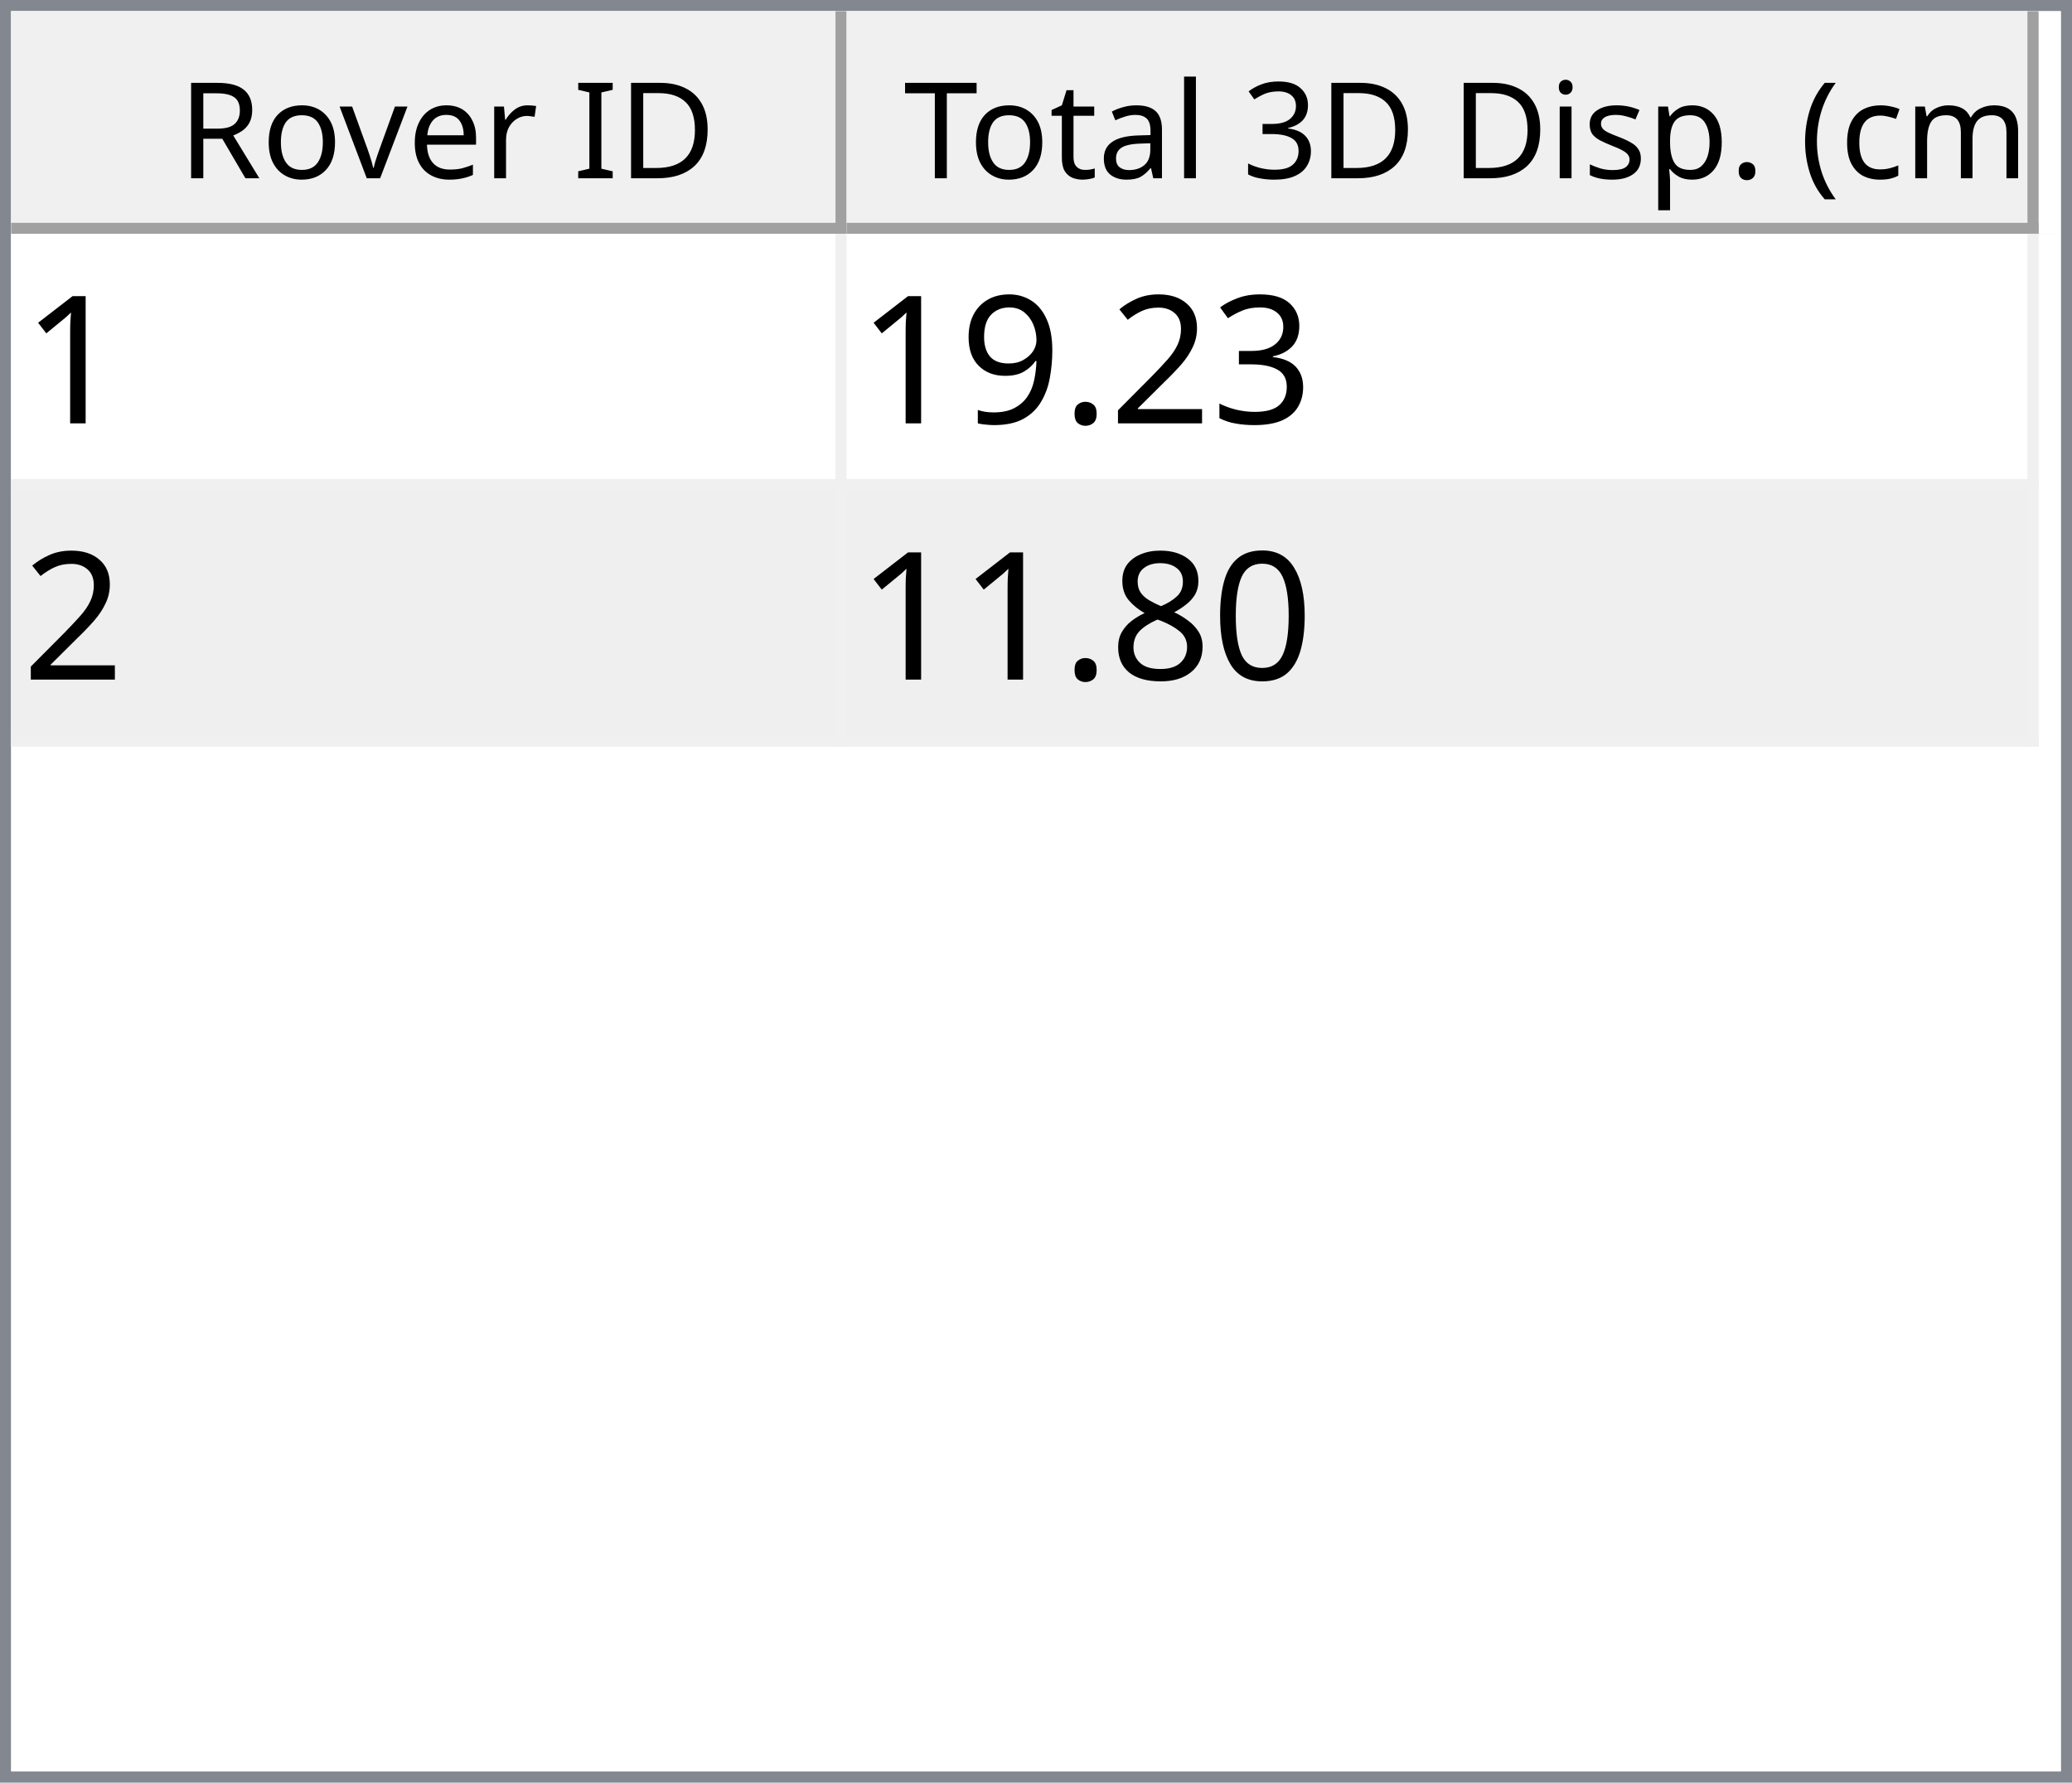
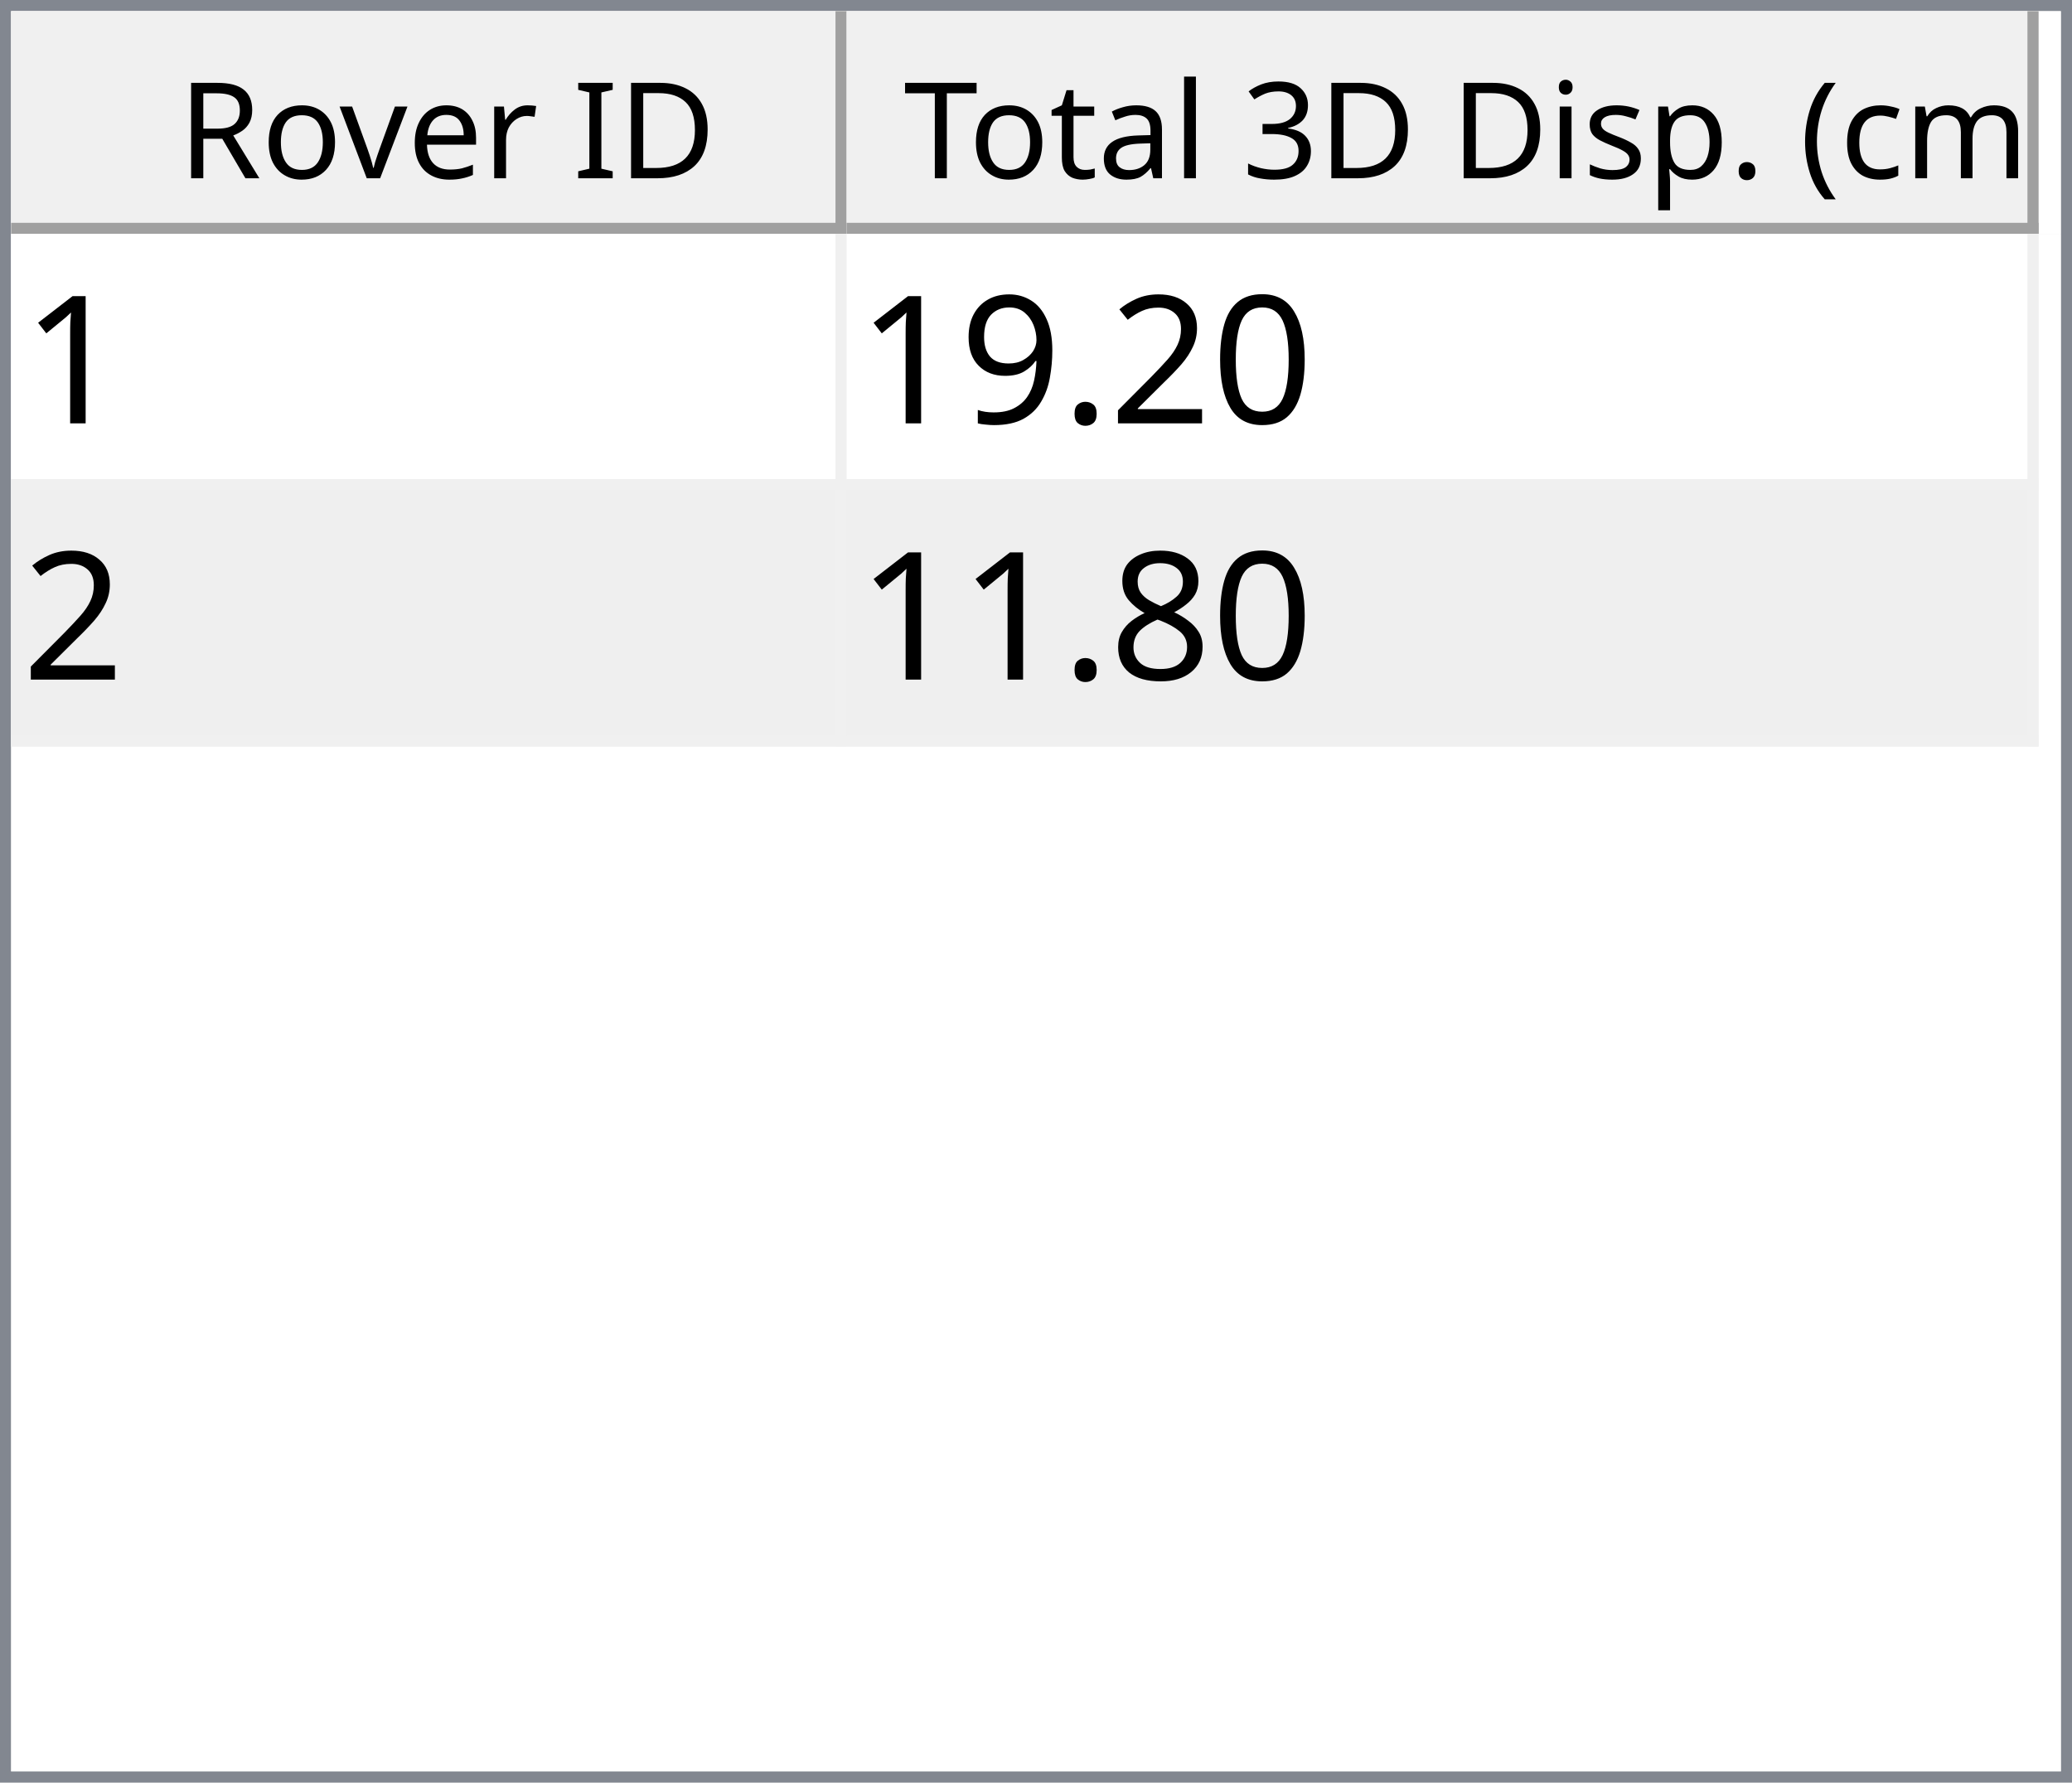
<svg xmlns="http://www.w3.org/2000/svg" style="fill-opacity:1; color-rendering:auto; color-interpolation:auto; text-rendering:auto; stroke:black; stroke-linecap:square; stroke-miterlimit:10; shape-rendering:auto; stroke-opacity:1; fill:black; stroke-dasharray:none; font-weight:normal; stroke-width:1; font-family:'Dialog'; font-style:normal; stroke-linejoin:miter; font-size:12px; stroke-dashoffset:0; image-rendering:auto;" width="186" height="160">
  <defs id="genericDefs" />
  <g>
    <defs id="defs1">
      <clipPath clipPathUnits="userSpaceOnUse" id="clipPath1">
        <path d="M0 0 L186 0 L186 160 L0 160 L0 0 Z" />
      </clipPath>
      <clipPath clipPathUnits="userSpaceOnUse" id="clipPath2">
        <path d="M0 0 L0 160 L186 160 L186 0 Z" />
      </clipPath>
      <clipPath clipPathUnits="userSpaceOnUse" id="clipPath3">
        <path d="M0 0 L0 20 L184 20 L184 0 Z" />
      </clipPath>
      <clipPath clipPathUnits="userSpaceOnUse" id="clipPath4">
        <path d="M0 0 L0 20 L75 20 L75 0 Z" />
      </clipPath>
      <clipPath clipPathUnits="userSpaceOnUse" id="clipPath5">
        <path d="M1 1 L1 19 L74 19 L74 1 Z" />
      </clipPath>
      <clipPath clipPathUnits="userSpaceOnUse" id="clipPath6">
        <path d="M0 0 L0 18 L73 18 L73 0 Z" />
      </clipPath>
      <clipPath clipPathUnits="userSpaceOnUse" id="clipPath7">
        <path d="M-0.5 -0.5 L-0.5 19.5 L74.5 19.5 L74.5 -0.5 Z" />
      </clipPath>
      <clipPath clipPathUnits="userSpaceOnUse" id="clipPath8">
        <path d="M0 0 L0 20 L107 20 L107 0 Z" />
      </clipPath>
      <clipPath clipPathUnits="userSpaceOnUse" id="clipPath9">
        <path d="M1 1 L1 19 L106 19 L106 1 Z" />
      </clipPath>
      <clipPath clipPathUnits="userSpaceOnUse" id="clipPath10">
        <path d="M0 0 L0 18 L105 18 L105 0 Z" />
      </clipPath>
      <clipPath clipPathUnits="userSpaceOnUse" id="clipPath11">
        <path d="M-0.5 -0.5 L-0.5 19.5 L106.5 19.5 L106.5 -0.5 Z" />
      </clipPath>
      <clipPath clipPathUnits="userSpaceOnUse" id="clipPath12">
        <path d="M0 0 L0 138 L184 138 L184 0 Z" />
      </clipPath>
      <clipPath clipPathUnits="userSpaceOnUse" id="clipPath13">
        <path d="M0 0 L0 46 L182 46 L182 0 Z" />
      </clipPath>
      <clipPath clipPathUnits="userSpaceOnUse" id="clipPath14">
        <path d="M-0.5 -0.5 L-0.5 45.5 L181.5 45.5 L181.5 -0.5 Z" />
      </clipPath>
      <clipPath clipPathUnits="userSpaceOnUse" id="clipPath15">
        <path d="M0 0 L0 22 L74 22 L74 0 Z" />
      </clipPath>
      <clipPath clipPathUnits="userSpaceOnUse" id="clipPath16">
        <path d="M0 0 L0 22 L106 22 L106 0 Z" />
      </clipPath>
      <font horiz-adv-x="64.551" id="font1">
        <font-face ascent="107.91" descent="25.098" units-per-em="100" style="font-style:normal; font-family:Segoe UI; font-weight:normal;" />
        <missing-glyph horiz-adv-x="64.551" d="M8.109 0 L8.109 68.266 L56.453 68.266 L56.453 0 L8.109 0 ZM15.328 7.234 L49.219 7.234 L49.219 61.031 L15.328 61.031 L15.328 7.234 Z" />
        <glyph unicode="D" horiz-adv-x="70.117" d="M9.188 0 L9.188 70.016 L28.516 70.016 Q65.531 70.016 65.531 35.891 Q65.531 19.672 55.25 9.836 Q44.969 0 27.734 0 L9.188 0 ZM17.391 62.594 L17.391 7.422 L27.828 7.422 Q41.609 7.422 49.273 14.797 Q56.938 22.172 56.938 35.688 Q56.938 62.594 28.328 62.594 L17.391 62.594 Z" />
        <glyph unicode="I" horiz-adv-x="26.611" d="M17.391 0 L9.188 0 L9.188 70.016 L17.391 70.016 L17.391 0 Z" />
        <glyph unicode=" " horiz-adv-x="27.393" d="" />
        <glyph unicode="r" horiz-adv-x="34.766" d="M34.188 41.891 Q32.078 43.5 28.125 43.5 Q23 43.5 19.555 38.672 Q16.109 33.844 16.109 25.484 L16.109 0 L8.109 0 L8.109 50 L16.109 50 L16.109 39.703 L16.312 39.703 Q18.016 44.969 21.531 47.922 Q25.047 50.875 29.391 50.875 Q32.516 50.875 34.188 50.203 L34.188 41.891 Z" />
        <glyph unicode="e" horiz-adv-x="52.295" d="M48.297 23 L12.984 23 Q13.188 14.656 17.484 10.109 Q21.781 5.562 29.297 5.562 Q37.75 5.562 44.828 11.141 L44.828 3.609 Q38.234 -1.172 27.391 -1.172 Q16.797 -1.172 10.742 5.641 Q4.688 12.453 4.688 24.812 Q4.688 36.469 11.305 43.82 Q17.922 51.172 27.734 51.172 Q37.547 51.172 42.922 44.828 Q48.297 38.484 48.297 27.203 L48.297 23 ZM40.094 29.781 Q40.047 36.719 36.75 40.578 Q33.453 44.438 27.594 44.438 Q21.922 44.438 17.969 40.383 Q14.016 36.328 13.094 29.781 L40.094 29.781 Z" />
        <glyph unicode="v" horiz-adv-x="47.9" d="M47.406 50 L27.484 0 L19.625 0 L0.688 50 L9.469 50 L22.172 13.672 Q23.578 9.672 23.922 6.688 L24.125 6.688 Q24.609 10.453 25.688 13.484 L38.969 50 L47.406 50 Z" />
        <glyph unicode="o" horiz-adv-x="58.594" d="M29 -1.172 Q17.922 -1.172 11.305 5.836 Q4.688 12.844 4.688 24.422 Q4.688 37.016 11.57 44.094 Q18.453 51.172 30.172 51.172 Q41.359 51.172 47.633 44.289 Q53.906 37.406 53.906 25.203 Q53.906 13.234 47.141 6.031 Q40.375 -1.172 29 -1.172 ZM29.594 44.438 Q21.875 44.438 17.383 39.188 Q12.891 33.938 12.891 24.703 Q12.891 15.828 17.43 10.695 Q21.969 5.562 29.594 5.562 Q37.359 5.562 41.531 10.594 Q45.703 15.625 45.703 24.906 Q45.703 34.281 41.531 39.359 Q37.359 44.438 29.594 44.438 Z" />
        <glyph unicode="R" horiz-adv-x="59.814" d="M59.375 0 L49.609 0 L37.891 19.625 Q36.281 22.359 34.766 24.289 Q33.25 26.219 31.664 27.438 Q30.078 28.656 28.25 29.219 Q26.422 29.781 24.125 29.781 L17.391 29.781 L17.391 0 L9.188 0 L9.188 70.016 L30.078 70.016 Q34.672 70.016 38.555 68.867 Q42.438 67.719 45.289 65.375 Q48.141 63.031 49.758 59.547 Q51.375 56.062 51.375 51.375 Q51.375 47.703 50.273 44.656 Q49.172 41.609 47.148 39.211 Q45.125 36.812 42.266 35.133 Q39.406 33.453 35.844 32.516 L35.844 32.328 Q37.594 31.547 38.891 30.547 Q40.188 29.547 41.359 28.18 Q42.531 26.812 43.68 25.078 Q44.828 23.344 46.234 21.047 L59.375 0 ZM17.391 62.594 L17.391 37.203 L28.516 37.203 Q31.594 37.203 34.203 38.133 Q36.812 39.062 38.719 40.797 Q40.625 42.531 41.703 45.047 Q42.781 47.562 42.781 50.688 Q42.781 56.297 39.141 59.445 Q35.5 62.594 28.609 62.594 L17.391 62.594 Z" />
        <glyph unicode=")" horiz-adv-x="30.176" d="M8.297 -15.922 L1.172 -15.922 Q16.406 2.344 16.406 26.812 Q16.406 51.469 1.078 70.016 L8.297 70.016 Q23.531 52.156 23.531 26.703 Q23.531 1.375 8.297 -15.922 Z" />
        <glyph unicode="m" horiz-adv-x="86.133" d="M79.109 0 L71.094 0 L71.094 28.719 Q71.094 37.016 68.531 40.727 Q65.969 44.438 59.906 44.438 Q54.781 44.438 51.195 39.75 Q47.609 35.062 47.609 28.516 L47.609 0 L39.594 0 L39.594 29.688 Q39.594 44.438 28.219 44.438 Q22.953 44.438 19.531 40.016 Q16.109 35.594 16.109 28.516 L16.109 0 L8.109 0 L8.109 50 L16.109 50 L16.109 42.094 L16.312 42.094 Q21.625 51.172 31.844 51.172 Q36.969 51.172 40.773 48.312 Q44.578 45.453 46 40.828 Q51.562 51.172 62.594 51.172 Q79.109 51.172 79.109 30.812 L79.109 0 Z" />
        <glyph unicode="c" horiz-adv-x="46.191" d="M42.188 2.297 Q36.422 -1.172 28.516 -1.172 Q17.828 -1.172 11.258 5.789 Q4.688 12.75 4.688 23.828 Q4.688 36.188 11.766 43.68 Q18.844 51.172 30.672 51.172 Q37.25 51.172 42.281 48.734 L42.281 40.531 Q36.719 44.438 30.375 44.438 Q22.703 44.438 17.797 38.945 Q12.891 33.453 12.891 24.516 Q12.891 15.719 17.508 10.641 Q22.125 5.562 29.891 5.562 Q36.422 5.562 42.188 9.906 L42.188 2.297 Z" />
        <glyph unicode="(" horiz-adv-x="30.176" d="M29.109 -15.922 L21.969 -15.922 Q6.844 1.375 6.844 26.703 Q6.844 52.156 21.969 70.016 L29.203 70.016 Q13.875 51.469 13.875 26.812 Q13.875 2.344 29.109 -15.922 Z" />
        <glyph unicode="." horiz-adv-x="21.68" d="M10.891 -1.078 Q8.641 -1.078 7.055 0.539 Q5.469 2.156 5.469 4.391 Q5.469 6.641 7.055 8.273 Q8.641 9.906 10.891 9.906 Q13.188 9.906 14.797 8.273 Q16.406 6.641 16.406 4.391 Q16.406 2.156 14.797 0.539 Q13.188 -1.078 10.891 -1.078 Z" />
        <glyph unicode="p" horiz-adv-x="58.789" d="M16.312 7.234 L16.109 7.234 L16.109 -23 L8.109 -23 L8.109 50 L16.109 50 L16.109 41.219 L16.312 41.219 Q22.219 51.172 33.594 51.172 Q43.266 51.172 48.688 44.461 Q54.109 37.75 54.109 26.469 Q54.109 13.922 48 6.375 Q41.891 -1.172 31.297 -1.172 Q21.578 -1.172 16.312 7.234 ZM16.109 27.391 L16.109 20.406 Q16.109 14.203 20.141 9.883 Q24.172 5.562 30.375 5.562 Q37.641 5.562 41.773 11.133 Q45.906 16.703 45.906 26.609 Q45.906 34.969 42.047 39.703 Q38.188 44.438 31.594 44.438 Q24.609 44.438 20.359 39.578 Q16.109 34.719 16.109 27.391 Z" />
        <glyph unicode="s" horiz-adv-x="42.432" d="M5.078 1.812 L5.078 10.406 Q11.625 5.562 19.484 5.562 Q30.031 5.562 30.031 12.594 Q30.031 14.594 29.125 15.992 Q28.219 17.391 26.68 18.461 Q25.141 19.531 23.07 20.383 Q21 21.234 18.609 22.172 Q15.281 23.484 12.766 24.828 Q10.25 26.172 8.57 27.859 Q6.891 29.547 6.031 31.695 Q5.172 33.844 5.172 36.719 Q5.172 40.234 6.789 42.945 Q8.406 45.656 11.086 47.484 Q13.766 49.312 17.211 50.242 Q20.656 51.172 24.312 51.172 Q30.812 51.172 35.938 48.922 L35.938 40.828 Q30.422 44.438 23.25 44.438 Q21 44.438 19.195 43.922 Q17.391 43.406 16.094 42.477 Q14.797 41.547 14.086 40.258 Q13.375 38.969 13.375 37.406 Q13.375 35.453 14.086 34.133 Q14.797 32.812 16.164 31.789 Q17.531 30.766 19.484 29.938 Q21.438 29.109 23.922 28.125 Q27.25 26.859 29.883 25.516 Q32.516 24.172 34.375 22.484 Q36.234 20.797 37.234 18.602 Q38.234 16.406 38.234 13.375 Q38.234 9.672 36.602 6.938 Q34.969 4.203 32.234 2.398 Q29.5 0.594 25.93 -0.289 Q22.359 -1.172 18.453 -1.172 Q10.75 -1.172 5.078 1.812 Z" />
        <glyph unicode="i" horiz-adv-x="24.219" d="M12.203 62.703 Q10.062 62.703 8.547 64.164 Q7.031 65.625 7.031 67.875 Q7.031 70.125 8.547 71.609 Q10.062 73.094 12.203 73.094 Q14.406 73.094 15.945 71.609 Q17.484 70.125 17.484 67.875 Q17.484 65.719 15.945 64.211 Q14.406 62.703 12.203 62.703 ZM16.109 0 L8.109 0 L8.109 50 L16.109 50 L16.109 0 Z" />
        <glyph unicode="3" horiz-adv-x="53.906" d="M46.531 19.828 Q46.531 15.094 44.75 11.211 Q42.969 7.328 39.719 4.57 Q36.469 1.812 31.93 0.297 Q27.391 -1.219 21.922 -1.219 Q11.922 -1.219 6 2.594 L6 11.188 Q13.094 5.609 22.219 5.609 Q25.875 5.609 28.828 6.539 Q31.781 7.469 33.906 9.227 Q36.031 10.984 37.18 13.477 Q38.328 15.969 38.328 19.094 Q38.328 32.812 18.797 32.812 L12.984 32.812 L12.984 39.594 L18.5 39.594 Q35.797 39.594 35.797 52.484 Q35.797 64.406 22.609 64.406 Q15.188 64.406 8.688 59.422 L8.688 67.188 Q15.375 71.188 24.609 71.188 Q29 71.188 32.57 69.969 Q36.141 68.75 38.68 66.555 Q41.219 64.359 42.609 61.281 Q44 58.203 44 54.5 Q44 40.672 30.031 36.719 L30.031 36.531 Q33.594 36.141 36.625 34.797 Q39.656 33.453 41.852 31.305 Q44.047 29.156 45.289 26.25 Q46.531 23.344 46.531 19.828 Z" />
        <glyph unicode="l" horiz-adv-x="24.219" d="M16.109 0 L8.109 0 L8.109 74.031 L16.109 74.031 L16.109 0 Z" />
        <glyph unicode="a" horiz-adv-x="50.879" d="M43.891 0 L35.891 0 L35.891 7.812 L35.688 7.812 Q30.469 -1.172 20.312 -1.172 Q12.844 -1.172 8.617 2.781 Q4.391 6.734 4.391 13.281 Q4.391 27.297 20.906 29.594 L35.891 31.688 Q35.891 44.438 25.594 44.438 Q16.547 44.438 9.281 38.281 L9.281 46.484 Q16.656 51.172 26.266 51.172 Q43.891 51.172 43.891 32.516 L43.891 0 ZM35.891 25.297 L23.828 23.641 Q18.266 22.859 15.43 20.875 Q12.594 18.891 12.594 13.875 Q12.594 10.203 15.211 7.883 Q17.828 5.562 22.172 5.562 Q28.125 5.562 32.008 9.742 Q35.891 13.922 35.891 20.312 L35.891 25.297 Z" />
        <glyph unicode="t" horiz-adv-x="33.887" d="M31.297 0.484 Q28.469 -1.078 23.828 -1.078 Q10.688 -1.078 10.688 13.578 L10.688 43.172 L2.094 43.172 L2.094 50 L10.688 50 L10.688 62.203 L18.703 64.797 L18.703 50 L31.297 50 L31.297 43.172 L18.703 43.172 L18.703 14.984 Q18.703 9.969 20.414 7.82 Q22.125 5.672 26.078 5.672 Q29.109 5.672 31.297 7.328 L31.297 0.484 Z" />
        <glyph unicode="T" horiz-adv-x="52.393" d="M50.594 62.594 L30.375 62.594 L30.375 0 L22.172 0 L22.172 62.594 L2 62.594 L2 70.016 L50.594 70.016 L50.594 62.594 Z" />
      </font>
      <font horiz-adv-x="75.0" id="font2">
        <font-face ascent="100.537" descent="21.973" units-per-em="100" style="font-style:normal; font-family:sans-serif; font-weight:normal;" />
        <missing-glyph horiz-adv-x="75.0" d="M12.5 0 L12.5 62.5 L62.5 62.5 L62.5 0 L12.5 0 ZM14.062 1.562 L60.938 1.562 L60.938 60.938 L14.062 60.938 L14.062 1.562 Z" />
        <glyph unicode="1" horiz-adv-x="55.615" d="M37.25 0 L28.469 0 L28.469 56 Q25.297 52.984 20.141 49.953 Q14.984 46.922 10.891 45.406 L10.891 53.906 Q18.266 57.375 23.781 62.305 Q29.297 67.234 31.594 71.875 L37.25 71.875 L37.25 0 Z" />
-         <glyph unicode="3" horiz-adv-x="55.615" d="M4.203 18.891 L12.984 20.062 Q14.5 12.594 18.141 9.297 Q21.781 6 27 6 Q33.203 6 37.477 10.297 Q41.75 14.594 41.75 20.953 Q41.75 27 37.797 30.93 Q33.844 34.859 27.734 34.859 Q25.25 34.859 21.531 33.891 L22.516 41.609 Q23.391 41.5 23.922 41.5 Q29.547 41.5 34.039 44.43 Q38.531 47.359 38.531 53.469 Q38.531 58.297 35.258 61.477 Q31.984 64.656 26.812 64.656 Q21.688 64.656 18.266 61.43 Q14.844 58.203 13.875 51.766 L5.078 53.328 Q6.688 62.156 12.398 67.016 Q18.109 71.875 26.609 71.875 Q32.469 71.875 37.398 69.359 Q42.328 66.844 44.945 62.5 Q47.562 58.156 47.562 53.266 Q47.562 48.641 45.07 44.828 Q42.578 41.016 37.703 38.766 Q44.047 37.312 47.562 32.695 Q51.078 28.078 51.078 21.141 Q51.078 11.766 44.242 5.25 Q37.406 -1.266 26.953 -1.266 Q17.531 -1.266 11.305 4.352 Q5.078 9.969 4.203 18.891 Z" />
+         <glyph unicode="0" horiz-adv-x="55.615" d="M4.156 35.297 Q4.156 48 6.766 55.742 Q9.375 63.484 14.523 67.68 Q19.672 71.875 27.484 71.875 Q33.25 71.875 37.594 69.555 Q41.938 67.234 44.773 62.867 Q47.609 58.5 49.219 52.227 Q50.828 45.953 50.828 35.297 Q50.828 22.703 48.242 14.969 Q45.656 7.234 40.508 3.008 Q35.359 -1.219 27.484 -1.219 Q17.141 -1.219 11.234 6.203 Q4.156 15.141 4.156 35.297 ZM13.188 35.297 Q13.188 17.672 17.312 11.836 Q21.438 6 27.484 6 Q33.547 6 37.672 11.859 Q41.797 17.719 41.797 35.297 Q41.797 52.984 37.672 58.789 Q33.547 64.594 27.391 64.594 Q21.344 64.594 17.719 59.469 Q13.188 52.938 13.188 35.297 Z" />
        <glyph unicode="2" horiz-adv-x="55.615" d="M50.344 8.453 L50.344 0 L3.031 0 Q2.938 3.172 4.047 6.109 Q5.859 10.938 9.836 15.625 Q13.812 20.312 21.344 26.469 Q33.016 36.031 37.117 41.625 Q41.219 47.219 41.219 52.203 Q41.219 57.422 37.477 61.008 Q33.734 64.594 27.734 64.594 Q21.391 64.594 17.578 60.789 Q13.766 56.984 13.719 50.25 L4.688 51.172 Q5.609 61.281 11.664 66.578 Q17.719 71.875 27.938 71.875 Q38.234 71.875 44.242 66.164 Q50.25 60.453 50.25 52 Q50.25 47.703 48.492 43.555 Q46.734 39.406 42.656 34.812 Q38.578 30.219 29.109 22.219 Q21.188 15.578 18.945 13.211 Q16.703 10.844 15.234 8.453 L50.344 8.453 Z" />
        <glyph unicode="." horiz-adv-x="27.783" d="M9.078 0 L9.078 10.016 L19.094 10.016 L19.094 0 L9.078 0 Z" />
        <glyph unicode="9" horiz-adv-x="55.615" d="M5.469 16.547 L13.922 17.328 Q14.984 11.375 18.016 8.688 Q21.047 6 25.781 6 Q29.828 6 32.883 7.859 Q35.938 9.719 37.891 12.82 Q39.844 15.922 41.164 21.195 Q42.484 26.469 42.484 31.938 Q42.484 32.516 42.438 33.688 Q39.797 29.5 35.234 26.883 Q30.672 24.266 25.344 24.266 Q16.453 24.266 10.305 30.711 Q4.156 37.156 4.156 47.703 Q4.156 58.594 10.578 65.234 Q17 71.875 26.656 71.875 Q33.641 71.875 39.43 68.117 Q45.219 64.359 48.219 57.398 Q51.219 50.438 51.219 37.25 Q51.219 23.531 48.242 15.406 Q45.266 7.281 39.383 3.031 Q33.5 -1.219 25.594 -1.219 Q17.188 -1.219 11.867 3.445 Q6.547 8.109 5.469 16.547 ZM41.453 48.141 Q41.453 55.719 37.43 60.156 Q33.406 64.594 27.734 64.594 Q21.875 64.594 17.531 59.812 Q13.188 55.031 13.188 47.406 Q13.188 40.578 17.312 36.305 Q21.438 32.031 27.484 32.031 Q33.594 32.031 37.523 36.305 Q41.453 40.578 41.453 48.141 Z" />
-         <glyph unicode="0" horiz-adv-x="55.615" d="M4.156 35.297 Q4.156 48 6.766 55.742 Q9.375 63.484 14.523 67.68 Q19.672 71.875 27.484 71.875 Q33.25 71.875 37.594 69.555 Q41.938 67.234 44.773 62.867 Q47.609 58.5 49.219 52.227 Q50.828 45.953 50.828 35.297 Q50.828 22.703 48.242 14.969 Q45.656 7.234 40.508 3.008 Q35.359 -1.219 27.484 -1.219 Q17.141 -1.219 11.234 6.203 Q4.156 15.141 4.156 35.297 ZM13.188 35.297 Q13.188 17.672 17.312 11.836 Q21.438 6 27.484 6 Q33.547 6 37.672 11.859 Q41.797 17.719 41.797 35.297 Q41.797 52.984 37.672 58.789 Q33.547 64.594 27.391 64.594 Q21.344 64.594 17.719 59.469 Q13.188 52.938 13.188 35.297 Z" />
        <glyph unicode="8" horiz-adv-x="55.615" d="M17.672 38.812 Q12.203 40.828 9.57 44.539 Q6.938 48.25 6.938 53.422 Q6.938 61.234 12.555 66.555 Q18.172 71.875 27.484 71.875 Q36.859 71.875 42.578 66.43 Q48.297 60.984 48.297 53.172 Q48.297 48.188 45.68 44.508 Q43.062 40.828 37.75 38.812 Q44.344 36.672 47.781 31.883 Q51.219 27.094 51.219 20.453 Q51.219 11.281 44.727 5.031 Q38.234 -1.219 27.641 -1.219 Q17.047 -1.219 10.547 5.055 Q4.047 11.328 4.047 20.703 Q4.047 27.688 7.594 32.398 Q11.141 37.109 17.672 38.812 ZM15.922 53.719 Q15.922 48.641 19.195 45.414 Q22.469 42.188 27.688 42.188 Q32.766 42.188 36.016 45.383 Q39.266 48.578 39.266 53.219 Q39.266 58.062 35.914 61.359 Q32.562 64.656 27.594 64.656 Q22.562 64.656 19.242 61.43 Q15.922 58.203 15.922 53.719 ZM13.094 20.656 Q13.094 16.891 14.875 13.375 Q16.656 9.859 20.172 7.93 Q23.688 6 27.734 6 Q34.031 6 38.133 10.055 Q42.234 14.109 42.234 20.359 Q42.234 26.703 38.016 30.859 Q33.797 35.016 27.438 35.016 Q21.234 35.016 17.164 30.914 Q13.094 26.812 13.094 20.656 Z" />
      </font>
    </defs>
    <g style="fill:white; stroke:white;">
      <rect x="0" y="0" width="186" style="clip-path:url(#clipPath1); stroke:none;" height="160" />
    </g>
    <g style="fill:white; text-rendering:optimizeSpeed; color-rendering:optimizeSpeed; image-rendering:optimizeSpeed; shape-rendering:crispEdges; stroke:white; color-interpolation:sRGB;">
      <rect x="0" width="186" height="160" y="0" style="stroke:none;" />
      <path style="stroke:none;" d="M0 160 L186 160 L186 0 L0 0 Z" />
    </g>
    <g style="fill:rgb(240,240,240); font-family:'Segoe UI'; stroke:rgb(240,240,240);">
      <rect x="0" y="0" width="186" style="clip-path:url(#clipPath2); stroke:none;" height="160" />
    </g>
    <g style="fill:rgb(130,135,144); font-family:'Segoe UI'; stroke:rgb(130,135,144);">
      <path d="M0 0 L186 0 L186 160 L0 160 L0 0 ZM1 1 L185 1 L185 159 L1 159 L1 1 Z" style="fill-rule:evenodd; clip-path:url(#clipPath2); stroke:none;" />
    </g>
    <g style="fill:white; font-family:'Segoe UI'; stroke:white;" transform="translate(1,1)">
      <rect x="0" y="0" width="184" style="clip-path:url(#clipPath3); stroke:none;" height="20" />
    </g>
    <g style="fill:rgb(240,240,240); font-family:'Segoe UI'; stroke:rgb(240,240,240);" transform="translate(1,1)">
      <rect x="0" y="0" width="75" style="clip-path:url(#clipPath4); stroke:none;" height="20" />
    </g>
    <g style="font-family:'Segoe UI';" transform="translate(2,2)">
      <text x="14" xml:space="preserve" y="14" style="clip-path:url(#clipPath6); stroke:none;">Rover ID</text>
    </g>
    <g style="fill:rgb(160,160,160); font-family:'Segoe UI'; stroke:rgb(160,160,160); stroke-linejoin:bevel;" transform="translate(1.5,1.5)">
      <line x1="74" x2="74" y1="0" style="fill:none; clip-path:url(#clipPath7);" y2="19" />
    </g>
    <g style="fill:rgb(160,160,160); font-family:'Segoe UI'; stroke:rgb(160,160,160); stroke-linejoin:bevel;" transform="matrix(1,0,0,1,1,1) translate(0.5,0.5)">
      <line x1="0" x2="74" y1="19" style="fill:none; clip-path:url(#clipPath7);" y2="19" />
    </g>
    <g style="fill:rgb(240,240,240); font-family:'Segoe UI'; stroke:rgb(240,240,240);" transform="translate(76,1)">
      <rect x="0" y="0" width="107" style="clip-path:url(#clipPath8); stroke:none;" height="20" />
    </g>
    <g style="font-family:'Segoe UI';" transform="translate(77,2)">
      <text x="1" xml:space="preserve" y="14" style="clip-path:url(#clipPath10); stroke:none;"> Total 3D Disp. (cm)</text>
    </g>
    <g style="fill:rgb(160,160,160); font-family:'Segoe UI'; stroke:rgb(160,160,160); stroke-linejoin:bevel;" transform="translate(76.5,1.5)">
      <line x1="106" x2="106" y1="0" style="fill:none; clip-path:url(#clipPath11);" y2="19" />
    </g>
    <g style="fill:rgb(160,160,160); font-family:'Segoe UI'; stroke:rgb(160,160,160); stroke-linejoin:bevel;" transform="matrix(1,0,0,1,76,1) translate(0.5,0.5)">
      <line x1="0" x2="106" y1="19" style="fill:none; clip-path:url(#clipPath11);" y2="19" />
    </g>
    <g style="fill:white; font-family:'Segoe UI'; stroke:white;" transform="translate(1,21)">
      <rect x="0" y="0" width="184" style="clip-path:url(#clipPath12); stroke:none;" height="138" />
    </g>
    <g style="fill:rgb(240,240,240); font-size:16px; font-family:sans-serif; stroke:rgb(240,240,240);" transform="translate(1,21)">
      <rect x="0" y="0" width="182" style="clip-path:url(#clipPath13); stroke:none;" height="46" />
      <line transform="translate(0.5,0.5)" x1="0" x2="181" y1="22" style="clip-path:url(#clipPath14); fill:none; stroke-linejoin:bevel;" y2="22" />
    </g>
    <g transform="matrix(1,0,0,1,1,21) translate(0.5,0.5)" style="fill:rgb(240,240,240); font-size:16px; font-family:sans-serif; stroke:rgb(240,240,240); stroke-linejoin:bevel;">
      <line x1="0" x2="181" y1="45" style="fill:none; clip-path:url(#clipPath14);" y2="45" />
    </g>
    <g transform="matrix(1,0,0,1,1,21) translate(0.5,0.5)" style="fill:rgb(240,240,240); font-size:16px; font-family:sans-serif; stroke:rgb(240,240,240); stroke-linejoin:bevel;">
      <line x1="74" x2="74" y1="0" style="fill:none; clip-path:url(#clipPath14);" y2="45" />
    </g>
    <g transform="matrix(1,0,0,1,1,21) translate(0.5,0.5)" style="fill:rgb(240,240,240); font-size:16px; font-family:sans-serif; stroke:rgb(240,240,240); stroke-linejoin:bevel;">
      <line x1="181" x2="181" y1="0" style="fill:none; clip-path:url(#clipPath14);" y2="45" />
    </g>
    <g style="fill:white; font-size:16px; font-family:sans-serif; stroke:white;" transform="matrix(1,0,0,1,1,21)">
      <rect x="0" y="0" width="74" style="clip-path:url(#clipPath15); stroke:none;" height="22" />
      <text x="1" y="17" style="fill:black; clip-path:url(#clipPath15); stroke:none;" xml:space="preserve">1</text>
    </g>
    <g style="fill:white; font-size:16px; font-family:sans-serif; stroke:white;" transform="matrix(1,0,0,1,1,21) translate(75,0)">
      <rect x="0" y="0" width="106" style="clip-path:url(#clipPath16); stroke:none;" height="22" />
-       <text x="1" y="17" style="fill:black; clip-path:url(#clipPath16); stroke:none;" xml:space="preserve">19.23</text>
+       <text x="1" y="17" style="fill:black; clip-path:url(#clipPath16); stroke:none;" xml:space="preserve">19.20</text>
    </g>
    <g style="fill:rgb(239,239,239); font-size:16px; font-family:sans-serif; stroke:rgb(239,239,239);" transform="matrix(1,0,0,1,1,21) translate(0,23)">
      <rect x="0" y="0" width="74" style="clip-path:url(#clipPath15); stroke:none;" height="22" />
      <text x="1" y="17" style="fill:black; clip-path:url(#clipPath15); stroke:none;" xml:space="preserve">2</text>
    </g>
    <g style="fill:rgb(239,239,239); font-size:16px; font-family:sans-serif; stroke:rgb(239,239,239);" transform="matrix(1,0,0,1,1,21) translate(75,23)">
      <rect x="0" y="0" width="106" style="clip-path:url(#clipPath16); stroke:none;" height="22" />
      <text x="1" y="17" style="fill:black; clip-path:url(#clipPath16); stroke:none;" xml:space="preserve">11.80</text>
    </g>
  </g>
</svg>
